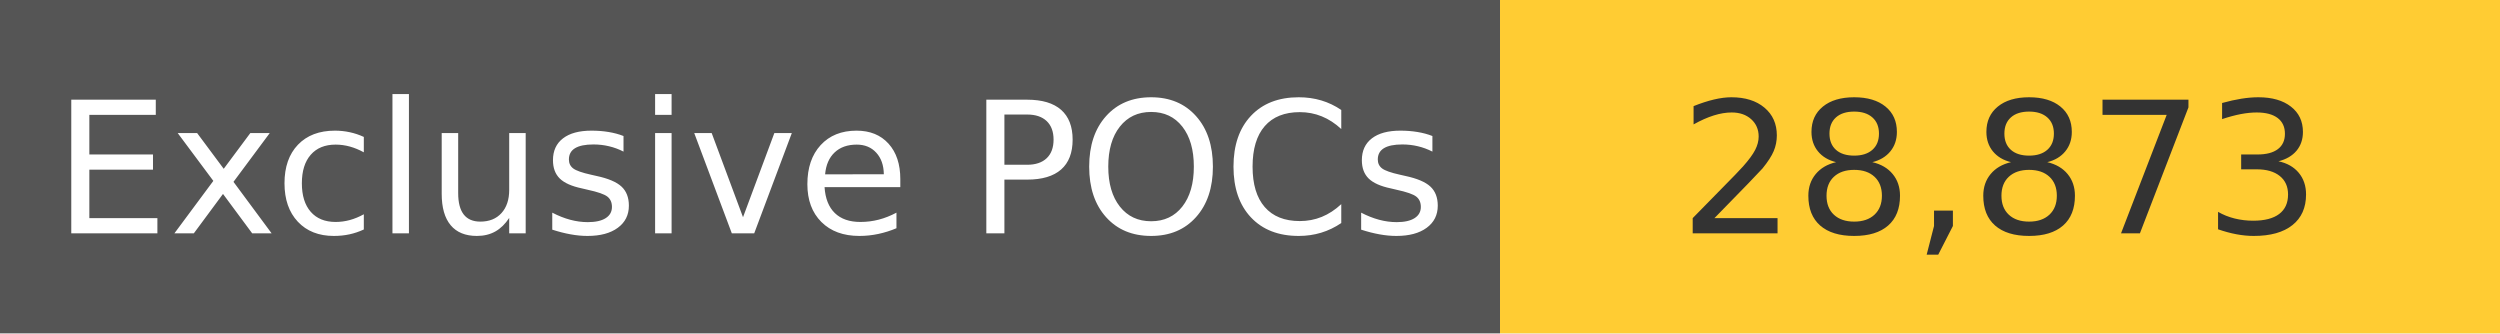
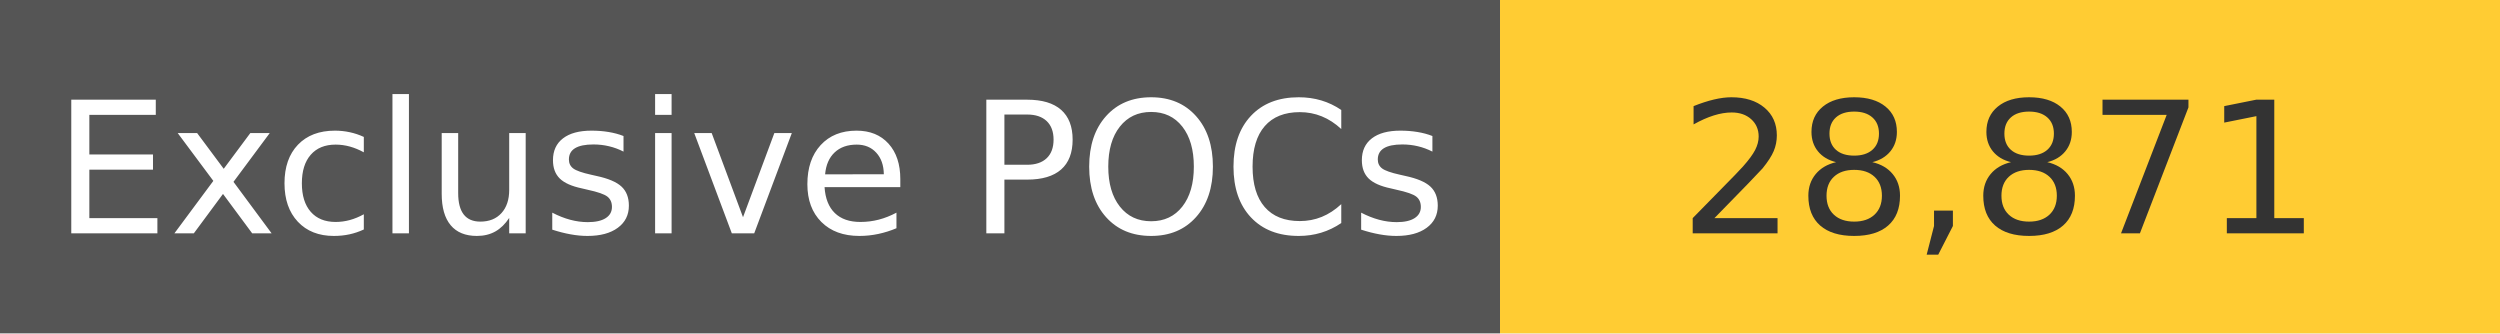
<svg xmlns="http://www.w3.org/2000/svg" width="150" height="20" role="img">
  <linearGradient id="s" x2="0" y2="100%">
    <stop offset="0" stop-color="#bbb" stop-opacity=".1" />
    <stop offset="1" stop-opacity=".1" />
  </linearGradient>
  <g>
    <rect width="90" height="20" fill="#555" />
    <rect x="90" width="267" height="20" fill="#ffcc33" />
  </g>
  <g fill="#fff" text-anchor="middle" font-family="Verdana,Geneva,DejaVu Sans,sans-serif" text-rendering="geometricPrecision" font-size="110">
    <text x="450" y="140" transform="scale(.1)" fill="#fff">
            Exclusive POCs
        </text>
    <text x="1200" y="140" transform="scale(.1)" fill="#333">
-             28,873
+             28,871
        </text>
  </g>
</svg>
